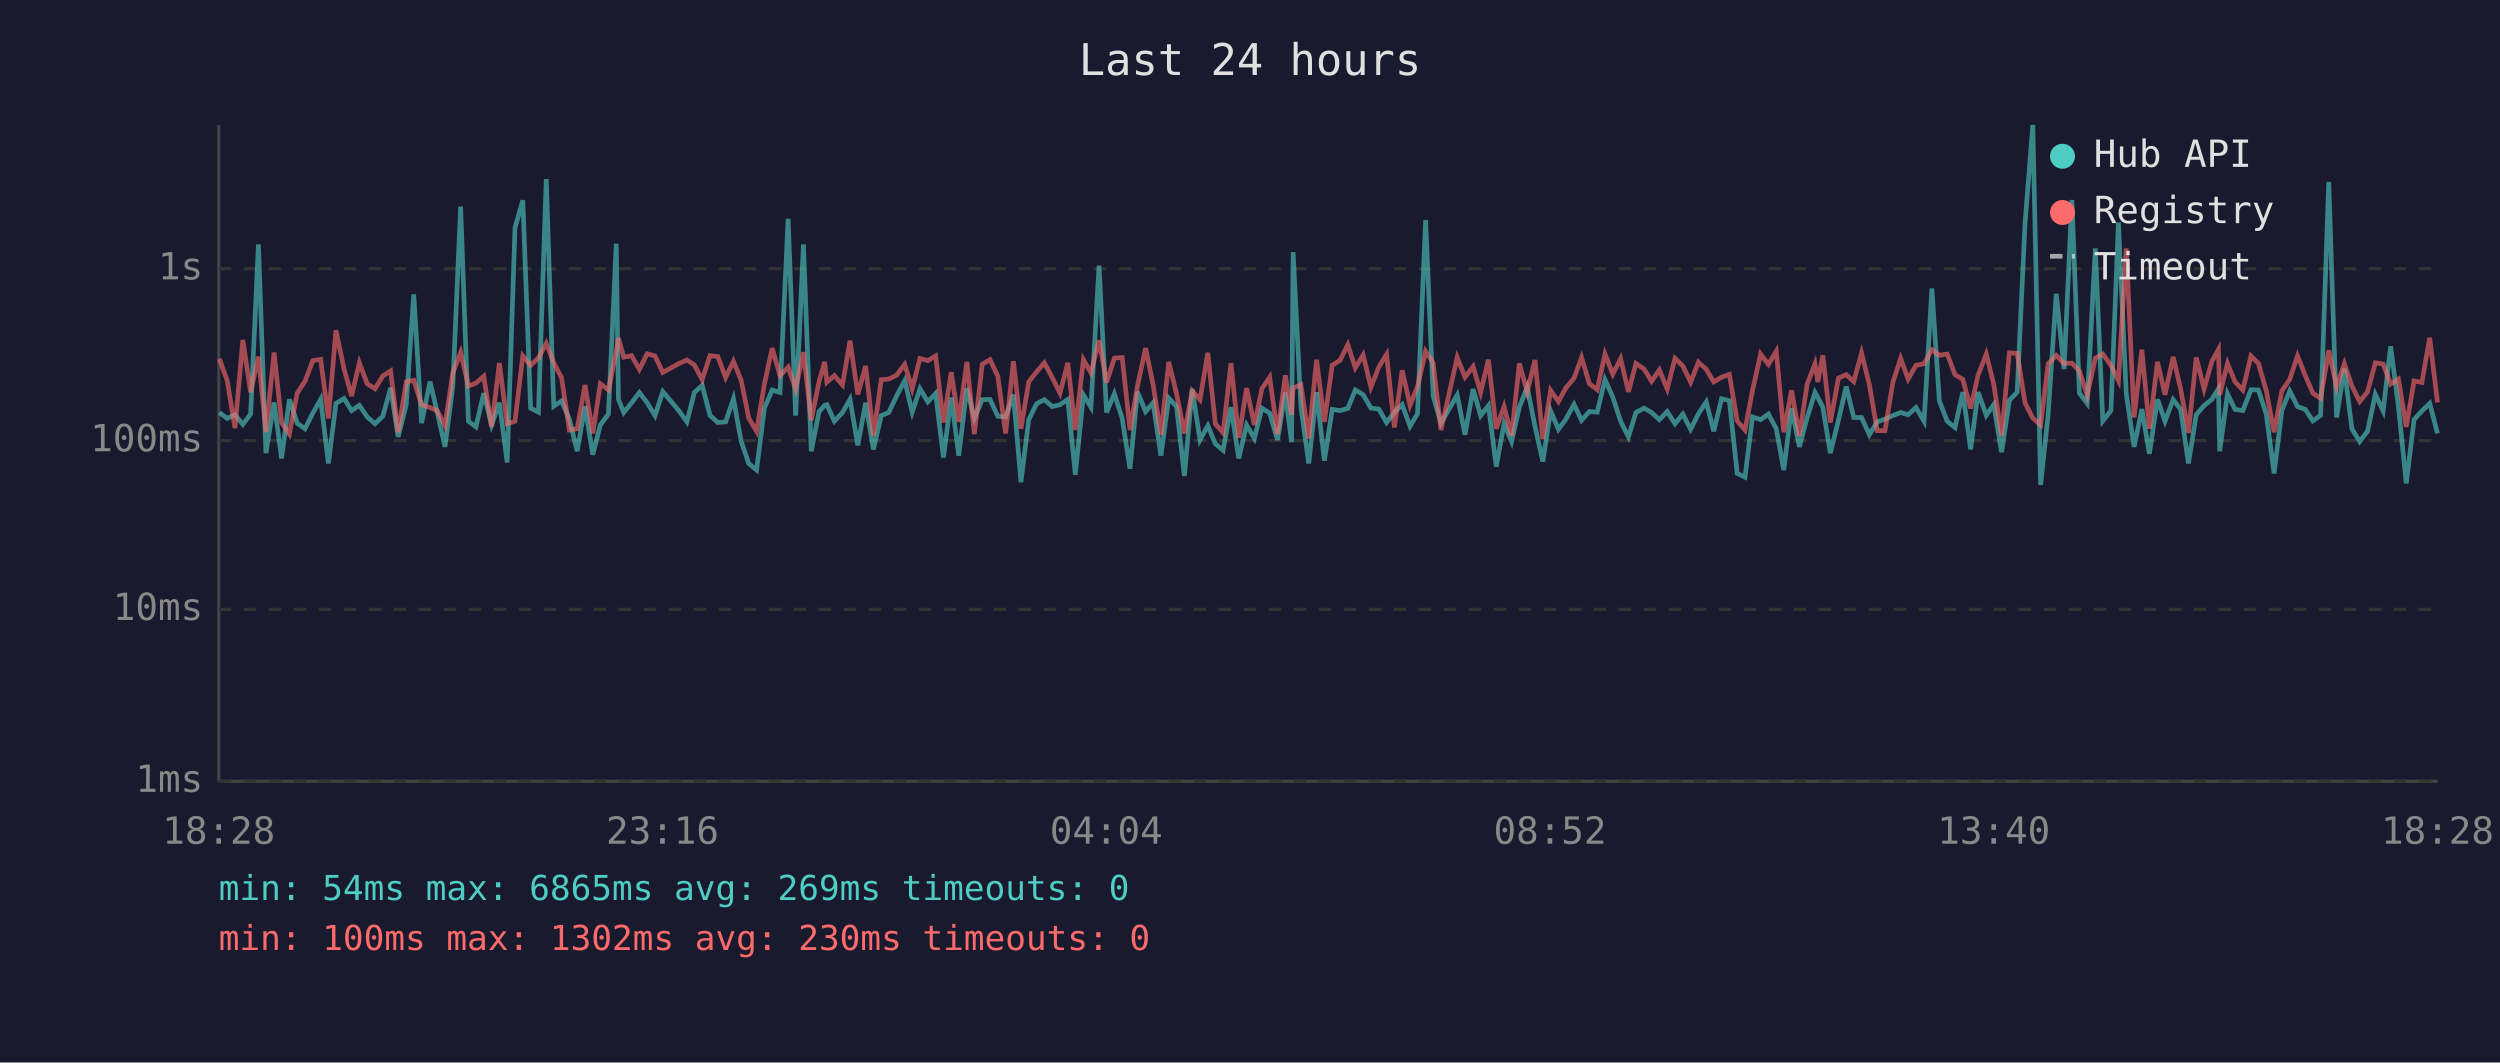
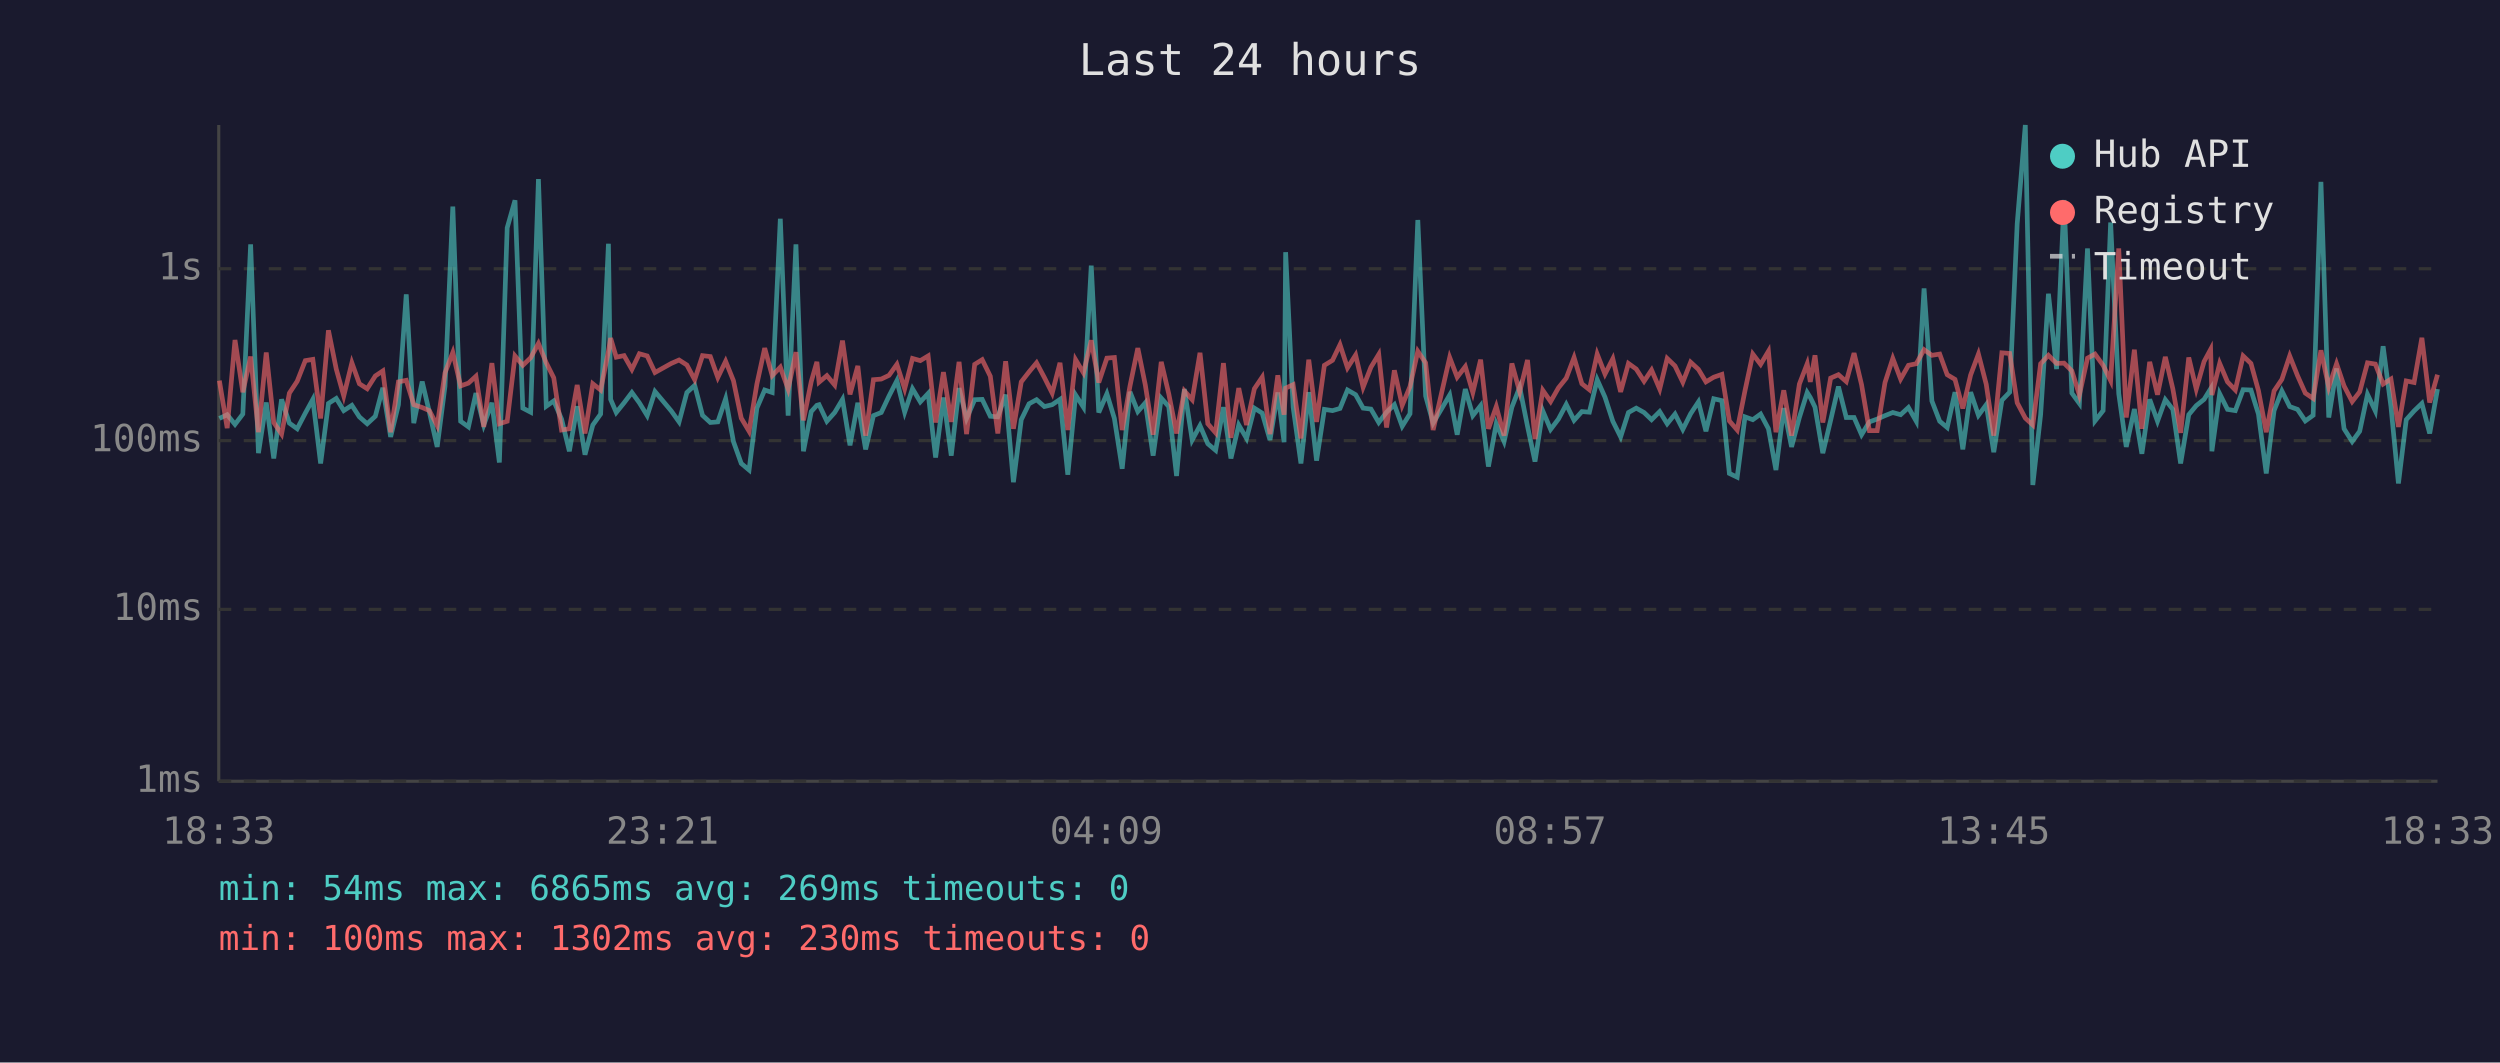
<svg xmlns="http://www.w3.org/2000/svg" viewBox="0 0 800 340" font-family="monospace" font-size="12">
  <rect width="800" height="340" fill="#1a1a2e" />
  <text x="400" y="24" fill="#e0e0e0" font-size="14" text-anchor="middle">Last 24 hours</text>
  <line x1="70" y1="40" x2="70" y2="250" stroke="#444" stroke-width="1" />
  <line x1="70" y1="250" x2="780" y2="250" stroke="#444" stroke-width="1" />
  <line x1="70" y1="250" x2="780" y2="250" stroke="#333" stroke-width="1" stroke-dasharray="4" />
  <text x="65" y="250" fill="#888" text-anchor="end" dominant-baseline="middle">1ms</text>
  <line x1="70" y1="195" x2="780" y2="195" stroke="#333" stroke-width="1" stroke-dasharray="4" />
  <text x="65" y="195" fill="#888" text-anchor="end" dominant-baseline="middle">10ms</text>
  <line x1="70" y1="141" x2="780" y2="141" stroke="#333" stroke-width="1" stroke-dasharray="4" />
  <text x="65" y="141" fill="#888" text-anchor="end" dominant-baseline="middle">100ms</text>
  <line x1="70" y1="86" x2="780" y2="86" stroke="#333" stroke-width="1" stroke-dasharray="4" />
  <text x="65" y="86" fill="#888" text-anchor="end" dominant-baseline="middle">1s</text>
-   <text x="70" y="270" fill="#888" text-anchor="middle">18:28</text>
-   <text x="212" y="270" fill="#888" text-anchor="middle">23:16</text>
-   <text x="354" y="270" fill="#888" text-anchor="middle">04:04</text>
-   <text x="496" y="270" fill="#888" text-anchor="middle">08:52</text>
-   <text x="638" y="270" fill="#888" text-anchor="middle">13:40</text>
-   <text x="780" y="270" fill="#888" text-anchor="middle">18:28</text>
-   <polyline points="70.2,132.0 72.7,133.9 75.2,132.7 77.7,135.8 80.2,132.5 82.7,78.2 85.1,145.0 87.7,128.8 90.1,146.7 92.6,127.8 95.1,135.4 97.6,137.2 100.1,132.2 102.6,127.8 105.1,148.3 107.5,129.1 110.1,127.5 112.5,131.4 115.0,129.7 117.5,133.4 120.0,135.6 122.5,133.2 125.0,124.1 127.4,139.8 130.0,129.5 132.4,94.2 134.9,135.4 137.6,122.1 139.9,131.9 142.4,143.0 144.9,123.6 147.4,66.1 149.9,134.8 152.3,136.6 154.8,125.8 157.3,136.0 159.8,128.9 162.3,148.0 164.8,72.9 167.3,64.1 169.8,130.6 172.3,131.9 174.8,57.3 177.2,130.0 179.7,128.3 182.2,134.1 184.7,144.4 187.2,130.0 189.7,145.5 192.1,136.0 194.7,132.5 197.2,78.0 197.9,127.8 199.6,132.0 202.1,128.9 204.6,125.6 207.1,128.9 209.6,133.0 212.1,125.3 217.3,131.5 219.8,135.0 222.2,125.6 224.7,123.3 227.2,132.9 229.7,135.2 232.2,135.0 234.7,127.6 237.2,141.3 239.6,148.3 242.1,150.4 244.6,130.6 247.1,124.8 249.6,125.6 252.2,70.0 254.6,133.0 257.1,78.2 259.6,144.4 262.1,131.7 263.9,129.7 264.6,129.5 267.0,134.8 269.6,132.0 272.0,127.8 274.5,142.5 277.0,128.9 279.5,143.8 282.0,133.0 284.4,132.0 286.9,126.7 289.5,121.8 291.9,131.9 294.4,124.4 296.9,128.6 299.4,125.9 301.9,146.4 304.4,127.2 306.8,145.8 309.4,124.2 311.8,133.9 314.3,127.9 316.8,127.8 319.3,133.2 321.8,133.4 324.3,126.3 326.7,154.3 329.2,134.3 331.7,129.2 334.2,127.9 336.7,130.1 339.2,129.5 341.7,127.8 344.1,151.9 346.7,126.4 349.1,130.3 351.7,85.0 354.1,132.0 356.6,126.0 359.1,133.9 361.6,150.0 364.0,125.4 366.6,131.7 369.0,128.9 371.5,145.8 374.0,127.4 376.5,130.1 379.0,152.3 381.5,124.5 384.0,140.8 386.5,136.2 388.9,142.0 391.4,144.1 393.9,130.3 396.4,146.7 398.9,136.0 401.4,140.3 403.8,130.6 406.3,132.2 408.8,140.8 411.3,125.6 413.3,141.5 413.8,80.7 416.3,130.3 418.8,148.3 421.3,125.5 423.8,147.4 426.3,131.0 428.8,131.4 431.3,130.7 433.7,124.8 436.2,126.3 438.7,130.6 441.2,130.9 443.7,135.2 446.2,131.9 448.7,129.5 451.2,136.4 453.6,132.4 456.2,70.4 458.6,126.7 461.1,135.4 466.3,126.4 468.8,139.1 471.4,124.5 473.8,133.0 476.3,129.8 478.8,149.3 481.3,135.6 483.7,141.3 486.2,130.3 488.7,123.9 491.2,136.4 493.7,147.7 496.2,131.5 498.7,137.4 501.1,134.1 503.7,129.4 506.1,134.5 508.6,131.7 511.1,131.9 513.6,121.5 516.1,127.1 518.6,134.8 521.1,139.8 523.5,132.0 526.1,130.6 528.5,132.0 531.0,134.3 533.5,131.7 536.0,135.6 538.5,132.5 541.0,137.4 543.5,132.4 546.0,128.6 548.4,138.0 550.9,127.6 553.4,128.2 555.9,151.5 558.4,152.7 560.8,133.4 563.4,134.3 565.9,132.5 568.4,137.2 570.8,150.4 573.3,130.6 575.8,143.0 578.3,133.6 580.8,125.6 581.7,127.2 583.3,130.3 585.7,145.0 588.3,134.5 590.8,123.7 593.2,133.6 595.7,133.6 598.2,139.1 600.7,135.0 603.2,134.1 605.7,133.0 608.2,132.0 610.6,132.7 613.1,130.4 615.7,134.8 618.2,92.3 620.6,128.3 623.1,134.8 625.6,136.8 628.1,125.5 630.6,143.8 633.0,125.5 635.6,132.9 638.0,129.5 640.5,144.7 643.0,128.1 645.5,125.5 648.0,71.6 650.5,40.0 653.0,155.2 655.4,132.7 658.0,94.0 660.5,118.1 663.0,64.0 665.4,125.8 667.9,129.1 670.5,79.5 672.9,134.7 675.5,131.4 677.9,71.2 680.4,126.0 682.9,143.0 685.4,130.9 687.8,145.2 690.4,127.8 692.8,134.8 695.4,127.9 697.8,131.0 700.3,148.3 702.8,132.7 705.3,129.8 707.8,127.8 709.9,124.4 710.3,144.4 712.8,126.0 715.2,131.0 717.7,131.4 720.3,124.7 722.7,124.8 725.2,132.5 727.7,151.5 730.2,131.4 732.7,125.1 735.2,130.1 737.7,131.0 740.1,134.7 742.6,132.9 745.2,58.2 747.7,133.6 750.2,117.9 752.6,137.2 755.1,141.3 757.6,138.0 760.1,126.2 762.6,131.5 765.0,110.8 767.5,130.1 770.0,154.7 772.5,134.3 775.0,131.5 777.5,129.1 780.0,138.7" fill="none" stroke="#4ecdc4" stroke-width="1.5" opacity="0.6" />
-   <polyline points="70.2,114.8 72.7,121.8 75.2,137.0 77.7,108.8 80.2,125.5 82.7,114.1 85.1,138.3 87.7,112.8 90.1,135.2 92.6,138.9 95.1,125.8 97.6,122.0 100.1,115.4 102.6,115.0 105.1,133.9 107.5,105.7 110.1,118.1 112.5,126.7 115.0,116.1 117.5,122.8 120.0,124.4 122.5,120.3 125.0,118.7 127.4,138.3 130.0,122.2 132.4,121.7 134.9,129.5 137.6,130.4 139.9,131.4 142.4,136.2 144.9,119.3 147.4,112.8 149.9,123.5 152.3,122.6 154.8,120.4 157.3,136.6 159.8,116.2 162.3,135.6 164.8,134.8 167.3,113.9 169.8,116.9 172.3,114.5 174.8,109.9 177.2,116.1 179.7,120.9 182.2,137.6 184.7,137.2 187.2,123.2 189.7,138.7 192.1,122.8 194.7,124.8 197.2,112.4 197.9,108.2 199.6,114.3 202.1,113.8 204.6,118.2 207.1,113.2 209.6,113.9 212.1,119.2 217.3,116.3 219.8,115.2 222.2,116.8 224.7,121.5 227.2,113.8 229.7,114.1 232.2,120.8 234.7,115.6 237.2,121.8 239.6,133.8 242.1,138.0 244.6,122.9 247.1,111.4 249.6,120.2 252.2,117.5 254.6,124.5 257.1,112.7 259.6,134.5 262.1,122.1 263.9,115.8 264.6,122.3 267.0,120.2 269.6,123.2 272.0,109.0 274.5,126.2 277.0,117.1 279.5,139.4 282.0,121.5 284.4,121.3 286.9,120.1 289.5,116.6 291.9,124.4 294.4,114.7 296.9,115.4 299.4,113.9 301.9,135.2 304.4,119.1 306.8,135.0 309.4,115.8 311.8,138.9 314.3,116.6 316.8,115.1 319.3,120.4 321.8,138.7 324.3,115.6 326.7,137.2 329.2,122.2 331.7,119.0 334.2,116.1 336.7,120.8 339.2,125.8 341.7,116.1 344.1,137.6 346.7,115.1 349.1,119.3 351.7,108.9 354.1,122.4 356.6,114.6 359.1,114.4 361.6,137.6 364.0,123.5 366.6,111.4 369.0,123.2 371.5,139.1 374.0,115.8 376.5,126.0 379.0,138.7 381.5,125.1 384.0,127.9 386.5,112.9 388.9,135.6 391.4,138.5 393.9,116.2 396.4,140.1 398.9,124.2 401.4,136.0 403.8,124.4 406.3,120.7 408.8,138.9 411.3,120.1 413.3,132.7 413.8,124.2 416.3,123.1 418.8,140.3 421.3,115.1 423.8,135.0 426.3,116.9 428.8,115.3 431.3,110.3 433.7,117.7 436.2,113.6 438.7,123.9 441.2,117.5 443.7,113.4 446.2,136.8 448.7,118.5 451.2,129.7 453.6,123.7 456.2,112.4 458.6,116.1 461.1,137.6 466.3,114.4 468.8,120.7 471.4,117.3 473.8,125.6 476.3,115.1 478.8,137.2 481.3,130.1 483.7,139.4 486.2,116.3 488.7,125.4 491.2,115.2 493.7,140.5 496.2,124.9 498.7,128.5 501.1,124.1 503.7,121.0 506.1,114.4 508.6,122.8 511.1,124.7 513.6,113.3 516.1,119.7 518.6,114.8 521.1,125.4 523.5,116.3 526.1,118.1 528.5,122.0 531.0,118.4 533.5,124.5 536.0,114.7 538.5,117.1 541.0,122.3 543.5,115.9 546.0,118.2 548.4,122.2 550.9,120.7 553.4,119.8 555.9,134.7 558.4,137.6 560.8,125.0 563.4,113.3 565.9,116.6 568.4,112.4 570.8,138.3 573.3,124.9 575.8,139.4 578.3,122.9 580.8,116.4 581.7,122.2 583.3,113.7 585.7,135.2 588.3,121.0 590.8,119.9 593.2,122.1 595.7,113.0 598.2,123.1 600.7,137.8 603.2,137.8 605.7,122.4 608.2,114.7 610.6,121.3 613.1,116.9 615.7,116.4 618.2,111.9 620.6,113.7 623.1,113.3 625.6,119.9 628.1,121.4 630.6,130.7 633.0,120.0 635.6,113.3 638.0,123.0 640.5,139.4 643.0,112.9 645.5,113.1 648.0,128.9 650.5,133.8 653.0,136.0 655.4,116.4 658.0,113.7 660.5,116.3 663.0,116.2 665.4,118.7 667.9,126.4 670.5,114.6 672.9,113.3 675.5,116.9 677.9,121.8 680.4,79.5 682.9,133.6 685.4,111.9 687.8,137.2 690.4,115.8 692.8,126.3 695.4,114.2 697.8,124.4 700.3,138.5 702.8,114.4 705.3,124.5 707.8,115.7 709.9,111.8 710.3,126.4 712.8,116.3 715.2,122.2 717.7,124.8 720.3,113.9 722.7,116.3 725.2,125.0 727.7,138.3 730.2,125.1 732.7,121.4 735.2,113.9 737.7,120.2 740.1,125.8 742.6,127.5 745.2,112.1 747.7,123.9 750.2,116.4 752.6,123.5 755.1,128.5 757.6,125.4 760.1,116.1 762.6,116.5 765.0,122.9 767.5,121.3 770.0,136.6 772.5,121.9 775.0,122.4 777.5,108.1 780.0,128.8" fill="none" stroke="#ff6b6b" stroke-width="1.5" opacity="0.6" />
+   <text x="70" y="270" fill="#888" text-anchor="middle">18:33</text>
+   <text x="212" y="270" fill="#888" text-anchor="middle">23:21</text>
+   <text x="354" y="270" fill="#888" text-anchor="middle">04:09</text>
+   <text x="496" y="270" fill="#888" text-anchor="middle">08:57</text>
+   <text x="638" y="270" fill="#888" text-anchor="middle">13:45</text>
+   <text x="780" y="270" fill="#888" text-anchor="middle">18:33</text>
+   <polyline points="70.2,133.9 72.7,132.7 75.2,135.8 77.7,132.5 80.2,78.2 82.7,145.0 85.2,128.8 87.6,146.7 90.1,127.8 92.6,135.4 95.1,137.2 97.7,132.2 100.1,127.8 102.6,148.3 105.1,129.1 107.6,127.5 110.0,131.4 112.6,129.7 115.0,133.4 117.5,135.6 120.1,133.2 122.5,124.1 125.0,139.8 127.5,129.5 130.0,94.2 132.4,135.4 135.1,122.1 137.4,131.9 139.9,143.0 142.4,123.6 144.9,66.1 147.4,134.8 149.9,136.6 152.3,125.8 154.8,136.0 157.4,128.9 159.8,148.0 162.3,72.9 164.8,64.1 167.3,130.6 169.8,131.9 172.3,57.3 174.8,130.0 177.2,128.3 179.7,134.1 182.2,144.4 184.7,130.0 187.2,145.5 189.7,136.0 192.2,132.5 194.7,78.0 195.4,127.8 197.2,132.0 199.7,128.9 202.2,125.6 204.6,128.9 207.1,133.0 209.6,125.3 214.8,131.5 217.3,135.0 219.8,125.6 222.3,123.3 224.8,132.9 227.3,135.2 229.7,135.0 232.2,127.6 234.7,141.3 237.2,148.3 239.7,150.4 242.2,130.6 244.7,124.8 247.1,125.6 249.7,70.0 252.2,133.0 254.7,78.2 257.1,144.4 259.6,131.7 261.4,129.7 262.1,129.5 264.6,134.8 267.1,132.0 269.6,127.8 272.0,142.5 274.5,128.9 277.0,143.8 279.5,133.0 282.0,132.0 284.5,126.7 287.0,121.8 289.5,131.9 292.0,124.4 294.5,128.6 297.0,125.9 299.4,146.4 301.9,127.2 304.4,145.8 306.9,124.2 309.3,133.9 311.9,127.9 314.3,127.8 316.9,133.2 319.3,133.4 321.8,126.3 324.3,154.3 326.8,134.3 329.3,129.2 331.7,127.9 334.2,130.1 336.7,129.5 339.2,127.8 341.7,151.9 344.2,126.4 346.7,130.3 349.2,85.0 351.6,132.0 354.2,126.0 356.6,133.9 359.1,150.0 361.6,125.4 364.1,131.7 366.5,128.9 369.0,145.8 371.6,127.4 374.0,130.1 376.5,152.3 379.0,124.5 381.5,140.8 384.0,136.2 386.5,142.0 389.0,144.1 391.5,130.3 393.9,146.7 396.4,136.0 398.9,140.3 401.4,130.6 403.9,132.2 406.4,140.8 408.9,125.6 410.9,141.5 411.4,80.7 413.8,130.3 416.3,148.3 418.8,125.5 421.3,147.4 423.8,131.0 426.4,131.4 428.8,130.7 431.2,124.8 433.8,126.3 436.2,130.6 438.7,130.9 441.2,135.2 443.7,131.9 446.2,129.5 448.7,136.4 451.2,132.4 453.7,70.4 456.2,126.7 458.6,135.4 463.9,126.4 466.3,139.1 468.9,124.5 471.3,133.0 473.8,129.8 476.3,149.3 478.8,135.6 481.3,141.3 483.8,130.3 486.3,123.9 488.8,136.4 491.2,147.7 493.7,131.5 496.2,137.4 498.7,134.1 501.2,129.4 503.7,134.5 506.2,131.7 508.6,131.9 511.1,121.5 513.6,127.1 516.1,134.8 518.6,139.8 521.1,132.0 523.6,130.6 526.1,132.0 528.5,134.3 531.1,131.7 533.5,135.6 536.0,132.5 538.5,137.4 541.0,132.4 543.5,128.6 545.9,138.0 548.4,127.6 551.0,128.2 553.4,151.5 555.9,152.7 558.4,133.4 560.9,134.3 563.4,132.5 565.9,137.2 568.3,150.4 570.8,130.6 573.3,143.0 575.8,133.6 578.3,125.6 579.3,127.2 580.8,130.3 583.3,145.0 585.8,134.5 588.3,123.7 590.8,133.6 593.3,133.6 595.7,139.1 598.2,135.0 600.7,134.1 603.2,133.0 605.7,132.0 608.2,132.7 610.7,130.4 613.2,134.8 615.7,92.3 618.2,128.3 620.7,134.8 623.1,136.8 625.6,125.5 628.1,143.8 630.6,125.5 633.1,132.9 635.6,129.5 638.0,144.7 640.6,128.1 643.1,125.5 645.5,71.6 648.1,40.0 650.5,155.2 653.0,132.7 655.5,94.0 658.1,118.1 660.5,64.0 663.0,125.8 665.4,129.1 668.0,79.5 670.4,134.7 673.0,131.4 675.4,71.2 678.0,126.0 680.4,143.0 683.0,130.9 685.4,145.2 687.9,127.8 690.4,134.8 692.9,127.9 695.3,131.0 697.8,148.3 700.4,132.7 702.8,129.8 705.3,127.8 707.4,124.4 707.8,144.4 710.3,126.0 712.8,131.0 715.3,131.4 717.8,124.7 720.3,124.8 722.7,132.5 725.2,151.5 727.7,131.4 730.2,125.1 732.7,130.1 735.2,131.0 737.7,134.7 740.2,132.9 742.7,58.2 745.2,133.6 747.7,117.9 750.1,137.2 752.7,141.3 755.1,138.0 757.6,126.2 760.1,131.5 762.6,110.8 765.1,130.1 767.5,154.7 770.0,134.3 772.5,131.5 775.0,129.1 777.5,138.7 780.0,124.5" fill="none" stroke="#4ecdc4" stroke-width="1.5" opacity="0.6" />
+   <polyline points="70.2,121.8 72.7,137.0 75.2,108.8 77.7,125.5 80.2,114.1 82.7,138.3 85.2,112.8 87.6,135.2 90.1,138.9 92.6,125.8 95.1,122.0 97.7,115.4 100.1,115.0 102.6,133.9 105.1,105.7 107.6,118.1 110.0,126.7 112.6,116.1 115.0,122.8 117.5,124.4 120.1,120.3 122.5,118.7 125.0,138.3 127.5,122.2 130.0,121.7 132.4,129.5 135.1,130.4 137.4,131.4 139.9,136.2 142.4,119.3 144.9,112.8 147.4,123.5 149.9,122.6 152.3,120.4 154.8,136.6 157.4,116.2 159.8,135.6 162.3,134.8 164.8,113.9 167.3,116.9 169.8,114.5 172.3,109.9 174.8,116.1 177.2,120.9 179.7,137.6 182.2,137.2 184.7,123.2 187.2,138.7 189.7,122.8 192.2,124.8 194.7,112.4 195.4,108.2 197.2,114.3 199.7,113.8 202.2,118.2 204.6,113.2 207.1,113.9 209.6,119.2 214.8,116.3 217.3,115.2 219.8,116.8 222.3,121.5 224.8,113.8 227.3,114.1 229.7,120.8 232.2,115.6 234.7,121.8 237.2,133.8 239.7,138.0 242.2,122.9 244.7,111.4 247.1,120.2 249.7,117.5 252.2,124.5 254.7,112.7 257.1,134.5 259.6,122.1 261.4,115.8 262.1,122.3 264.6,120.2 267.1,123.2 269.6,109.0 272.0,126.2 274.5,117.1 277.0,139.4 279.5,121.5 282.0,121.3 284.5,120.1 287.0,116.6 289.5,124.4 292.0,114.7 294.5,115.4 297.0,113.9 299.4,135.2 301.9,119.1 304.4,135.0 306.9,115.8 309.3,138.9 311.9,116.6 314.3,115.1 316.9,120.4 319.3,138.7 321.8,115.6 324.3,137.2 326.8,122.2 329.3,119.0 331.7,116.1 334.2,120.8 336.7,125.8 339.2,116.1 341.7,137.6 344.2,115.1 346.7,119.3 349.2,108.9 351.6,122.4 354.2,114.6 356.6,114.4 359.1,137.6 361.6,123.5 364.1,111.4 366.5,123.2 369.0,139.1 371.6,115.8 374.0,126.0 376.5,138.7 379.0,125.1 381.5,127.9 384.0,112.9 386.5,135.6 389.0,138.5 391.5,116.2 393.9,140.1 396.4,124.2 398.9,136.0 401.4,124.4 403.9,120.7 406.4,138.9 408.9,120.1 410.9,132.7 411.4,124.2 413.8,123.1 416.3,140.3 418.8,115.1 421.3,135.0 423.8,116.9 426.4,115.3 428.8,110.3 431.2,117.7 433.8,113.6 436.2,123.9 438.7,117.5 441.2,113.4 443.7,136.8 446.2,118.5 448.7,129.7 451.2,123.7 453.7,112.4 456.2,116.1 458.6,137.6 463.9,114.4 466.3,120.7 468.9,117.3 471.3,125.6 473.8,115.1 476.3,137.2 478.8,130.1 481.3,139.4 483.8,116.3 486.3,125.4 488.8,115.2 491.2,140.5 493.7,124.9 496.2,128.5 498.7,124.1 501.2,121.0 503.7,114.4 506.2,122.8 508.6,124.7 511.1,113.3 513.6,119.7 516.1,114.8 518.6,125.4 521.1,116.3 523.6,118.1 526.1,122.0 528.5,118.4 531.1,124.5 533.5,114.7 536.0,117.1 538.5,122.3 541.0,115.9 543.5,118.2 545.9,122.2 548.4,120.7 551.0,119.8 553.4,134.7 555.9,137.6 558.4,125.0 560.9,113.3 563.4,116.6 565.9,112.4 568.3,138.3 570.8,124.9 573.3,139.4 575.8,122.9 578.3,116.4 579.3,122.2 580.8,113.7 583.3,135.2 585.8,121.0 588.3,119.9 590.8,122.1 593.3,113.0 595.7,123.1 598.2,137.8 600.7,137.8 603.2,122.4 605.7,114.7 608.2,121.3 610.7,116.9 613.2,116.4 615.7,111.9 618.2,113.7 620.7,113.3 623.1,119.9 625.6,121.4 628.1,130.7 630.6,120.0 633.1,113.3 635.6,123.0 638.0,139.4 640.6,112.9 643.1,113.1 645.5,128.9 648.1,133.8 650.5,136.0 653.0,116.4 655.5,113.7 658.1,116.3 660.5,116.2 663.0,118.7 665.4,126.4 668.0,114.6 670.4,113.3 673.0,116.9 675.4,121.8 678.0,79.5 680.4,133.6 683.0,111.9 685.4,137.2 687.9,115.8 690.4,126.3 692.9,114.2 695.3,124.4 697.8,138.5 700.4,114.4 702.8,124.5 705.3,115.7 707.4,111.8 707.8,126.4 710.3,116.3 712.8,122.2 715.3,124.8 717.8,113.9 720.3,116.3 722.7,125.0 725.2,138.3 727.7,125.1 730.2,121.4 732.7,113.9 735.2,120.2 737.7,125.8 740.2,127.5 742.7,112.1 745.2,123.9 747.7,116.4 750.1,123.5 752.7,128.5 755.1,125.4 757.6,116.1 760.1,116.5 762.6,122.9 765.1,121.3 767.5,136.6 770.0,121.9 772.5,122.4 775.0,108.1 777.5,128.8 780.0,119.9" fill="none" stroke="#ff6b6b" stroke-width="1.5" opacity="0.6" />
  <circle cx="660" cy="50" r="4" fill="#4ecdc4" />
  <text x="670" y="50" fill="#e0e0e0" dominant-baseline="middle">Hub API</text>
  <circle cx="660" cy="68" r="4" fill="#ff6b6b" />
  <text x="670" y="68" fill="#e0e0e0" dominant-baseline="middle">Registry</text>
  <line x1="656" y1="82" x2="664" y2="82" stroke="#e0e0e0" stroke-width="1.5" stroke-dasharray="4,3" opacity="0.7" />
  <text x="670" y="86" fill="#e0e0e0" dominant-baseline="middle">Timeout</text>
  <text x="70" y="288" fill="#4ecdc4" font-size="11">min: 54ms  max: 6865ms  avg: 269ms  timeouts: 0</text>
  <text x="70" y="304" fill="#ff6b6b" font-size="11">min: 100ms  max: 1302ms  avg: 230ms  timeouts: 0</text>
</svg>
